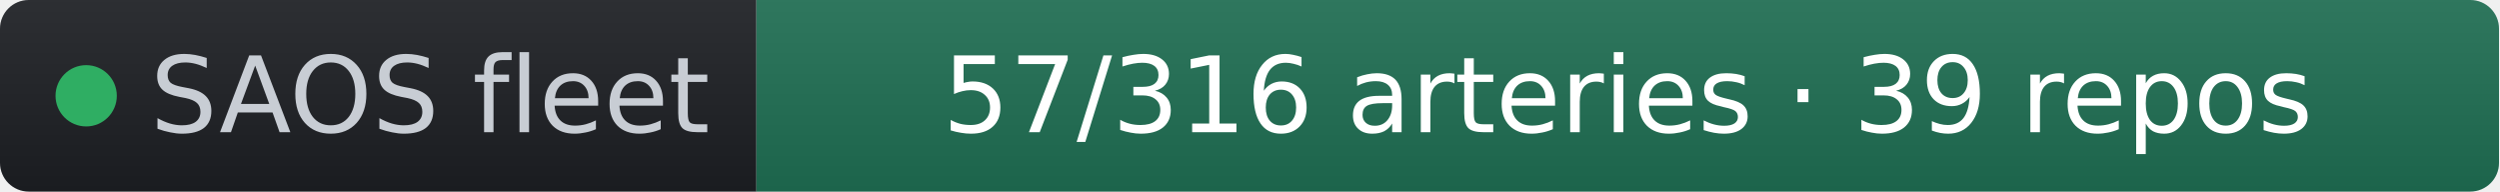
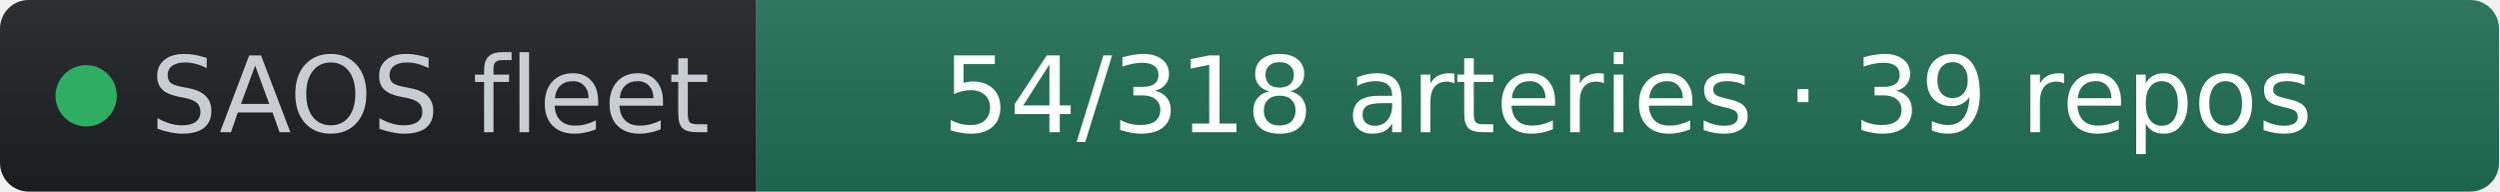
- <svg xmlns="http://www.w3.org/2000/svg" width="261" height="20" role="img" aria-label="SAOS fleet: 57/316 arteries · 39 repos" viewBox="0 0 261 20" font-family="Verdana,Geneva,DejaVu Sans,sans-serif">
+ <svg xmlns="http://www.w3.org/2000/svg" width="261" height="20" role="img" aria-label="SAOS fleet: 54/318 arteries · 39 repos" viewBox="0 0 261 20" font-family="Verdana,Geneva,DejaVu Sans,sans-serif">
  <linearGradient id="s" x2="0" y2="100%">
    <stop offset="0" stop-color="#bbb" stop-opacity=".1" />
    <stop offset="1" stop-opacity=".1" />
  </linearGradient>
  <clipPath id="r">
    <rect width="261" height="20" rx="3" fill="#fff" />
  </clipPath>
  <g clip-path="url(#r)">
    <rect width="79" height="20" fill="#1d1f24" />
    <rect x="79" width="182" height="20" fill="#1f6f54" />
    <rect width="261" height="20" fill="url(#s)" />
  </g>
  <g fill="#fff" text-anchor="middle" font-size="11">
    <circle cx="9" cy="10" r="3.2" fill="#2fae63" />
    <text x="15.7" y="13.8" fill="#c8cdd4" text-anchor="start">SAOS fleet</text>
-     <text x="170" y="13.8" fill="#ffffff">57/316 arteries · 39 repos</text>
+     <text x="170" y="13.8" fill="#ffffff">54/318 arteries · 39 repos</text>
  </g>
</svg>
